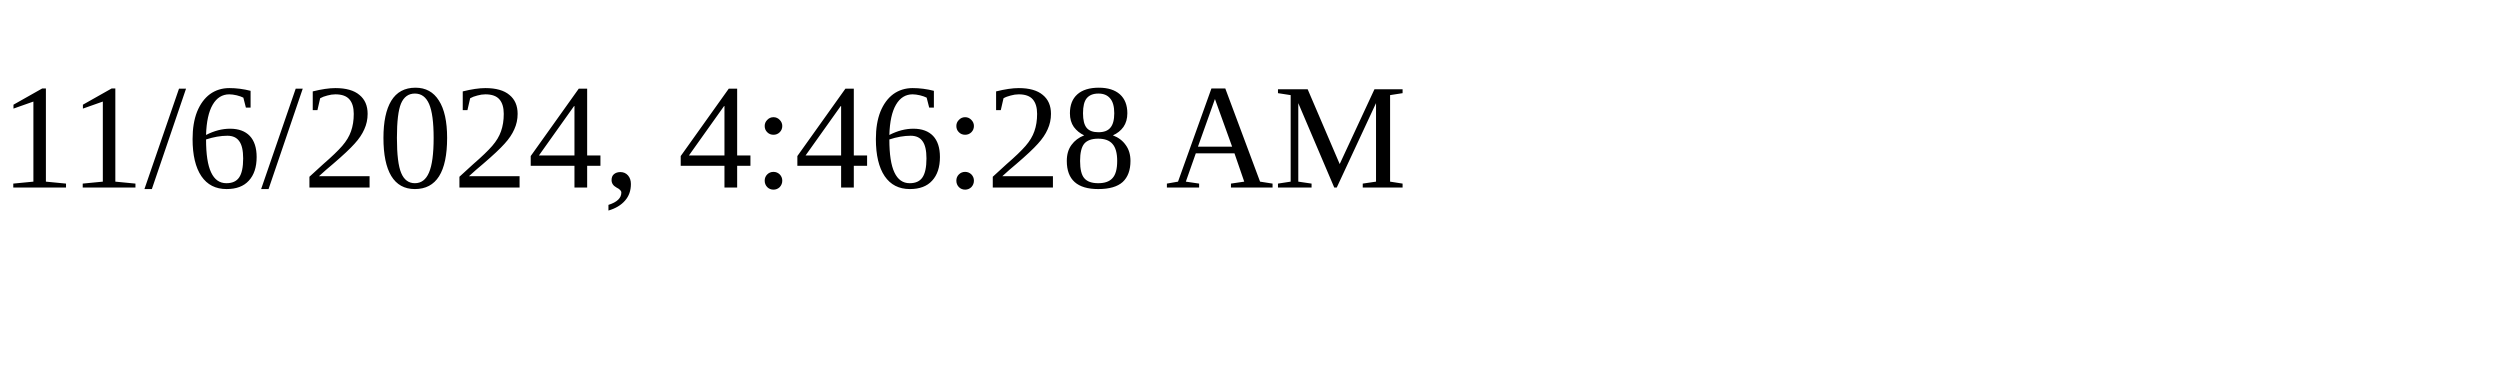
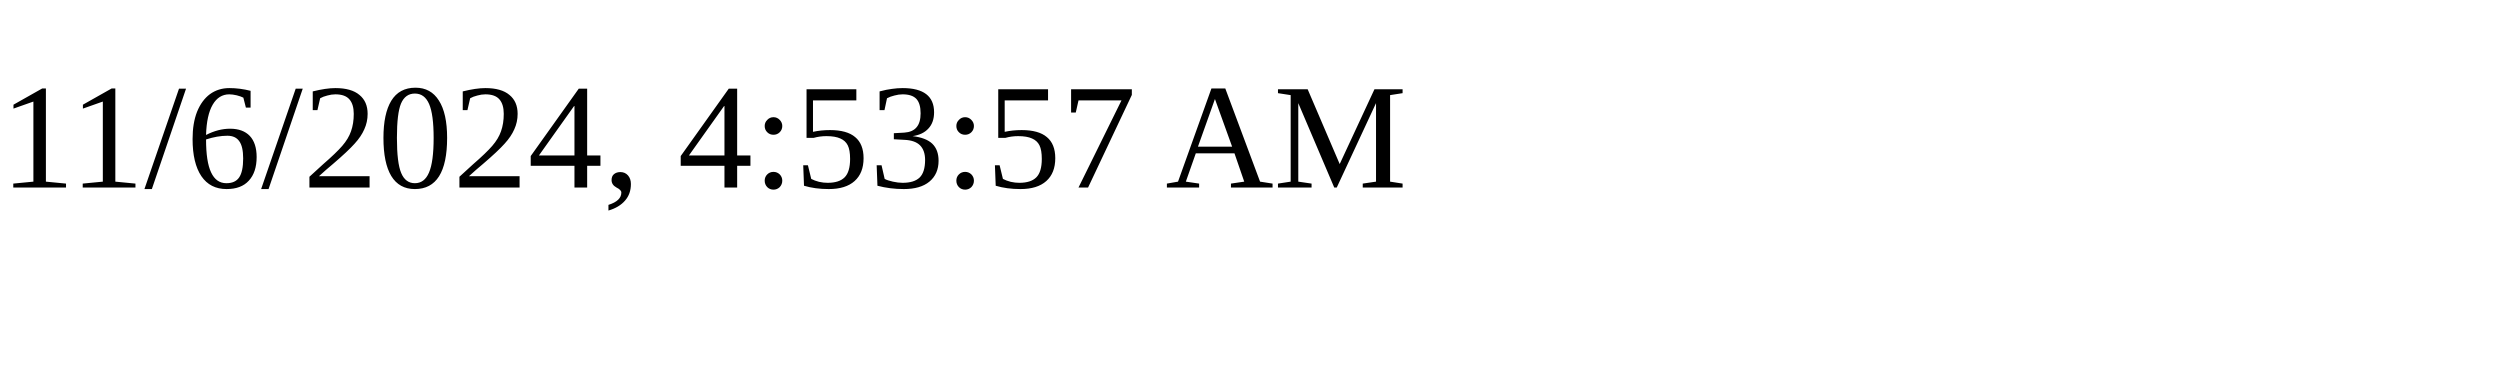
<svg xmlns="http://www.w3.org/2000/svg" height="30" width="200">
-   <text x="0" y="15">11/6/2024, 4:46:28 AM</text>
+   <text x="0" y="15">11/6/2024, 4:53:57 AM</text>
</svg>
